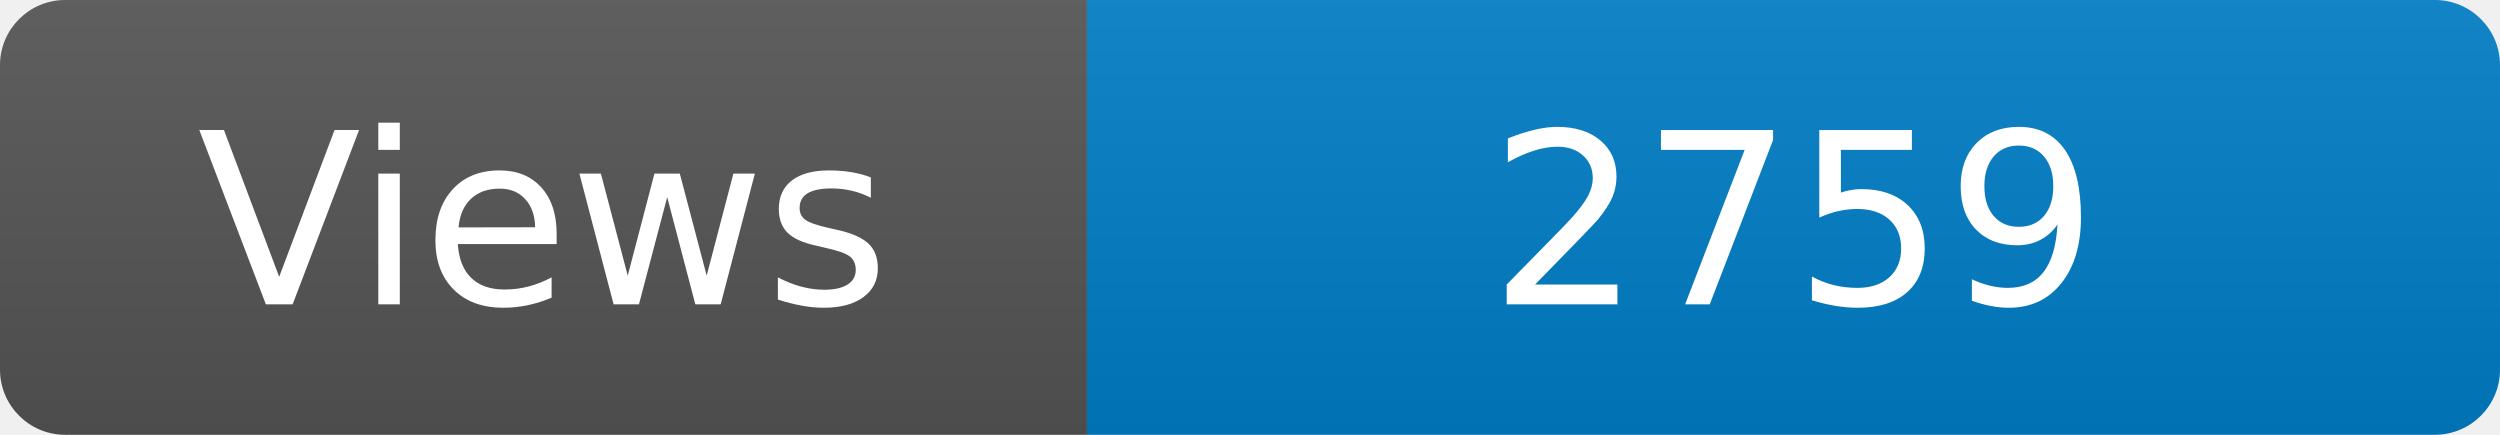
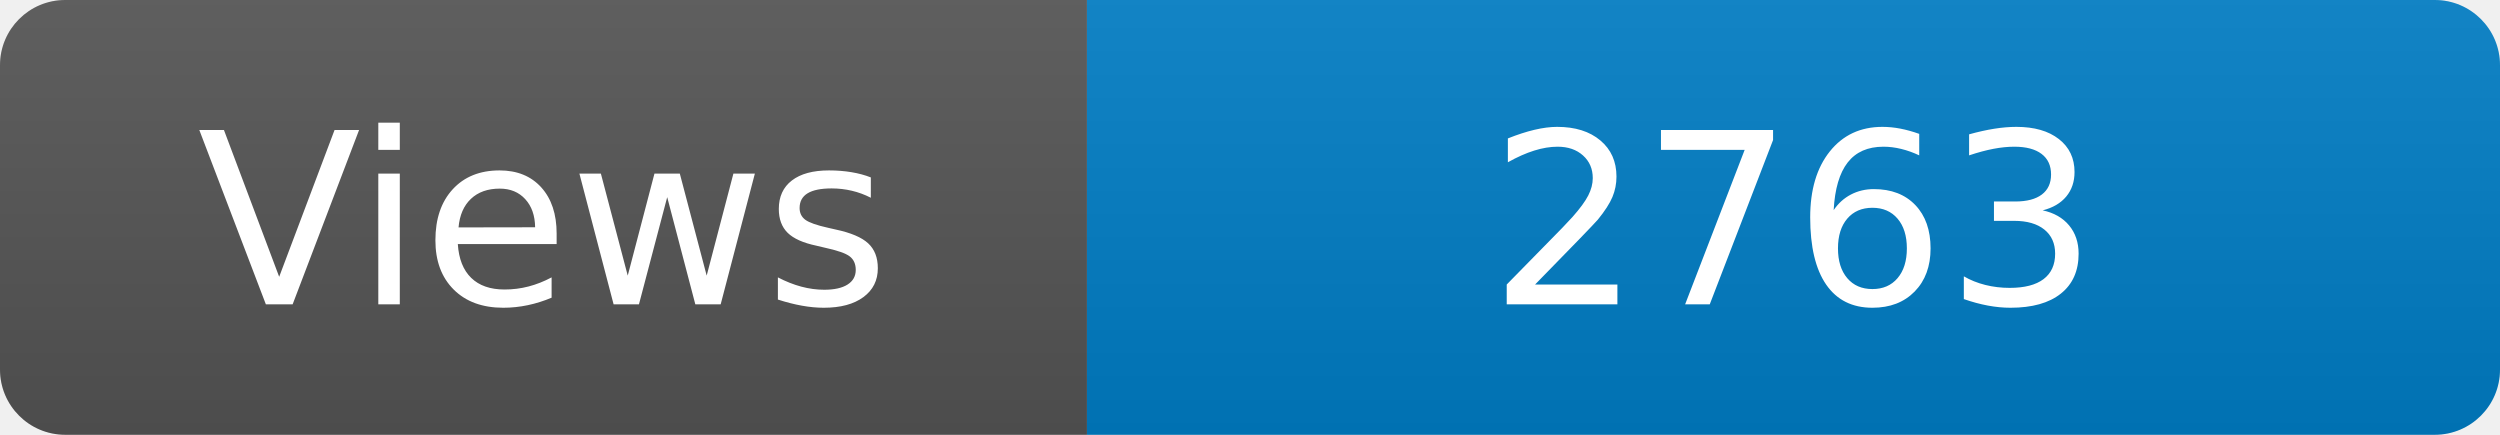
<svg xmlns="http://www.w3.org/2000/svg" width="115" height="20" role="img" aria-label="Maintained?: yes">
  <linearGradient id="s" x2="0" y2="100%">
    <stop offset="0" stop-color="#bbb" stop-opacity=".1" />
    <stop offset="1" stop-opacity=".1" />
  </linearGradient>
  <clipPath id="r">
    <rect width="115" height="20" rx="3" fill="#fff" />
  </clipPath>
  <g clip-path="url(#r)">
    <rect width="50" height="20" fill="#555" />
    <rect x="50" width="160" height="20" fill="#007ec6" />
    <rect width="115" height="20" fill="url(#s)" />
  </g>
  <g fill="#fff" text-anchor="middle" font-family="Verdana,Geneva,DejaVu Sans,sans-serif" font-size="110">
    <text x="250" y="140" transform="scale(.1)" fill="#fff">Views</text>
-     <text x="825" y="140" transform="scale(.1)" fill="#fff">2759</text>
+     <text x="825" y="140" transform="scale(.1)" fill="#fff">2763</text>
  </g>
</svg>
